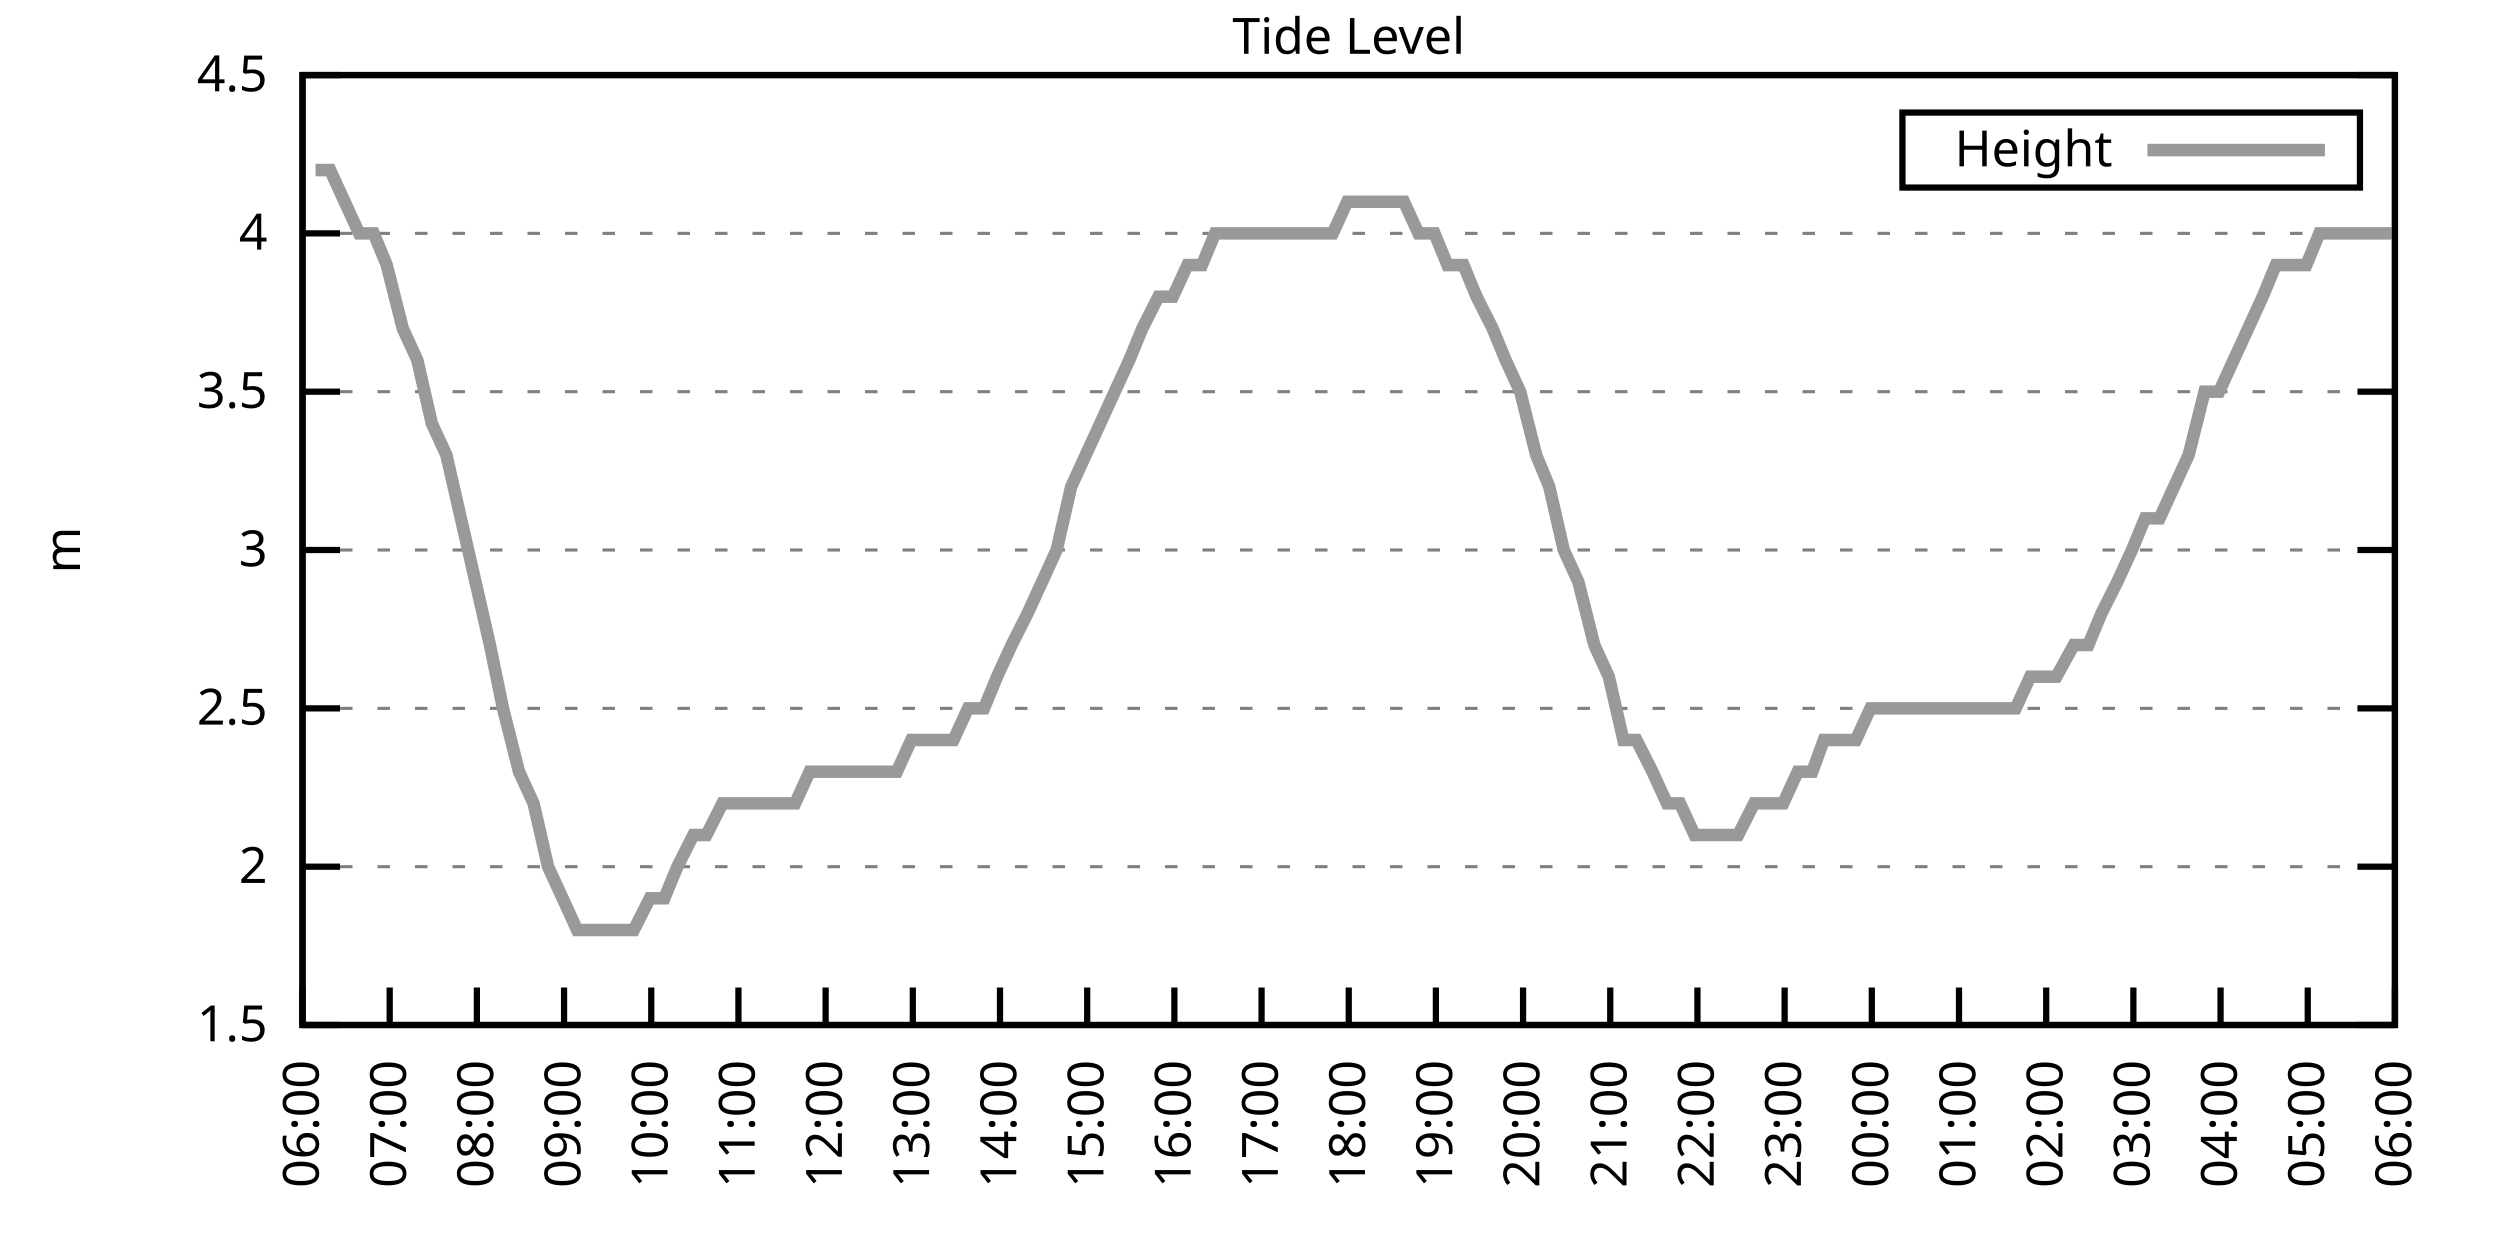
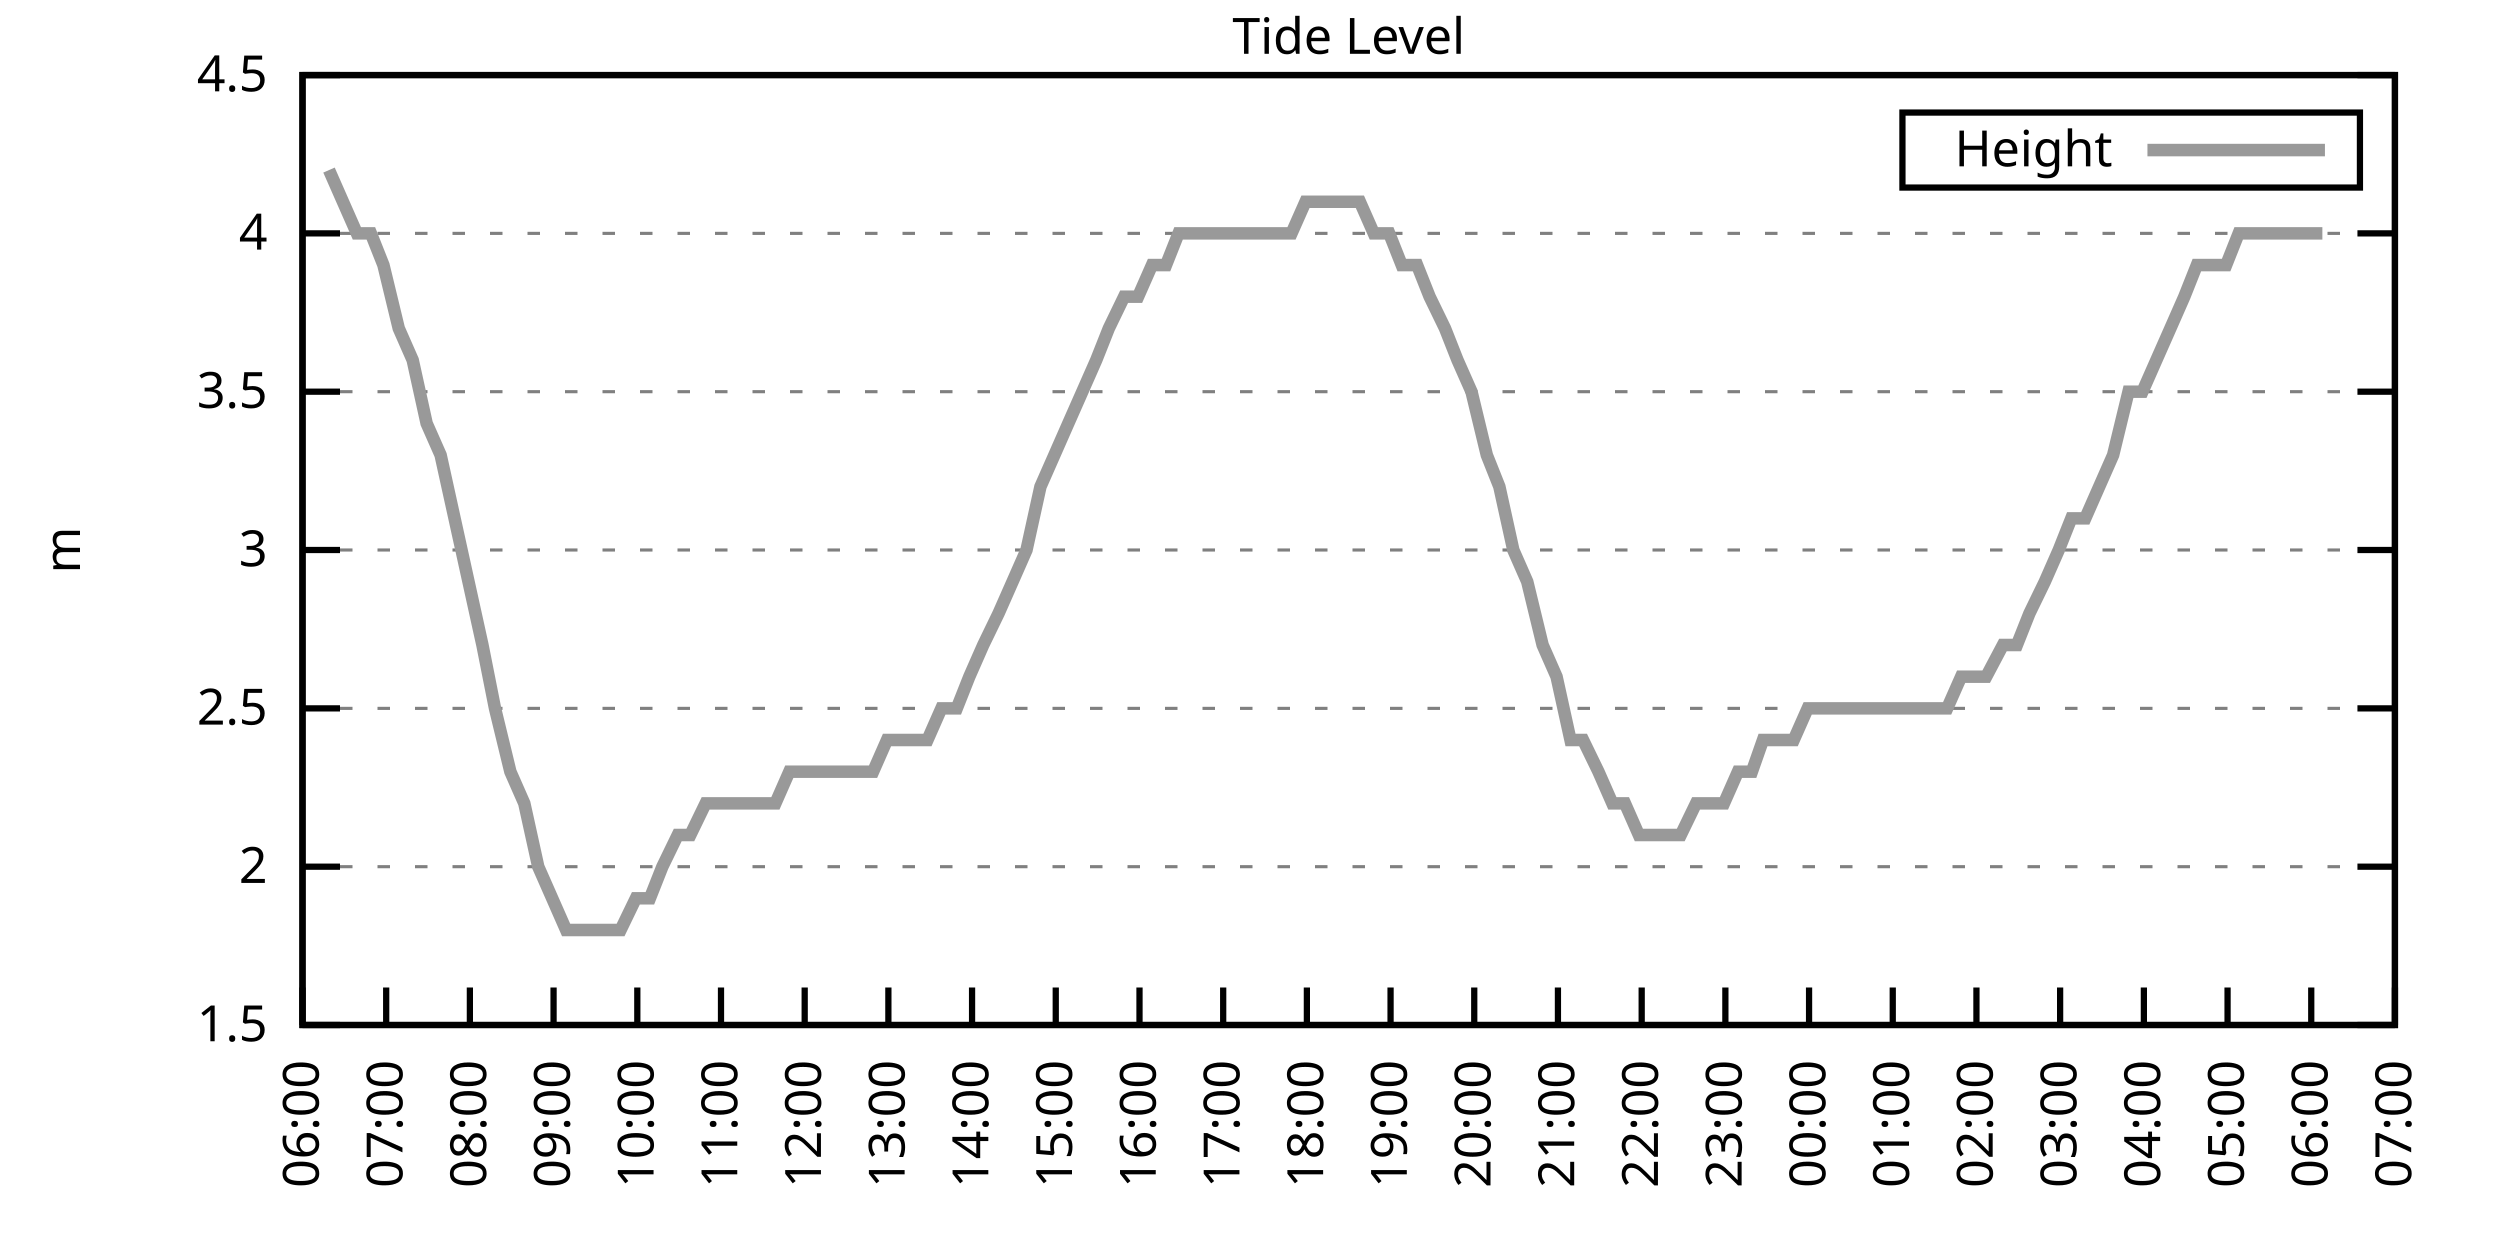
<svg xmlns="http://www.w3.org/2000/svg" xmlns:xlink="http://www.w3.org/1999/xlink" width="400" height="200" viewBox="0 0 400 200">
  <g id="gnuplot_canvas">
    <rect x="0" y="0" width="400" height="200" fill="none" />
    <defs>
      <circle id="gpDot" r="0.5" stroke-width="0.5" stroke="currentColor" />
      <path id="gpPt0" stroke-width="0.333" stroke="currentColor" d="M-1,0 h2 M0,-1 v2" />
      <path id="gpPt1" stroke-width="0.333" stroke="currentColor" d="M-1,-1 L1,1 M1,-1 L-1,1" />
      <path id="gpPt2" stroke-width="0.333" stroke="currentColor" d="M-1,0 L1,0 M0,-1 L0,1 M-1,-1 L1,1 M-1,1 L1,-1" />
      <rect id="gpPt3" stroke-width="0.333" stroke="currentColor" x="-1" y="-1" width="2" height="2" />
      <rect id="gpPt4" stroke-width="0.333" stroke="currentColor" fill="currentColor" x="-1" y="-1" width="2" height="2" />
      <circle id="gpPt5" stroke-width="0.333" stroke="currentColor" cx="0" cy="0" r="1" />
      <use xlink:href="#gpPt5" id="gpPt6" fill="currentColor" stroke="none" />
      <path id="gpPt7" stroke-width="0.333" stroke="currentColor" d="M0,-1.33 L-1.33,0.67 L1.33,0.67 z" />
      <use xlink:href="#gpPt7" id="gpPt8" fill="currentColor" stroke="none" />
      <use xlink:href="#gpPt7" id="gpPt9" stroke="currentColor" transform="rotate(180)" />
      <use xlink:href="#gpPt9" id="gpPt10" fill="currentColor" stroke="none" />
      <use xlink:href="#gpPt3" id="gpPt11" stroke="currentColor" transform="rotate(45)" />
      <use xlink:href="#gpPt11" id="gpPt12" fill="currentColor" stroke="none" />
      <path id="gpPt13" stroke-width="0.333" stroke="currentColor" d="M0,1.330 L1.265,0.411 L0.782,-1.067 L-0.782,-1.076 L-1.265,0.411 z" />
      <use xlink:href="#gpPt13" id="gpPt14" fill="currentColor" stroke="none" />
      <filter id="textbox" filterUnits="objectBoundingBox" x="0" y="0" height="1" width="1">
        <feFlood flood-color="white" flood-opacity="1" result="bgnd" />
        <feComposite in="SourceGraphic" in2="bgnd" operator="atop" />
      </filter>
      <filter id="greybox" filterUnits="objectBoundingBox" x="0" y="0" height="1" width="1">
        <feFlood flood-color="lightgrey" flood-opacity="1" result="grey" />
        <feComposite in="SourceGraphic" in2="grey" operator="atop" />
      </filter>
    </defs>
    <g fill="none" color="white" stroke="currentColor" stroke-width="1.00" stroke-linecap="butt" stroke-linejoin="miter">
</g>
    <g fill="none" color="black" stroke="currentColor" stroke-width="1.00" stroke-linecap="butt" stroke-linejoin="miter">
      <g stroke="none" shape-rendering="crispEdges">
        <polygon fill="rgb(255, 255, 255)" points="48.40,164.00 383.18,164.00 383.18,12.02 48.40,12.02 " />
      </g>
    </g>
    <g fill="none" color="black" stroke="currentColor" stroke-width="1.00" stroke-linecap="butt" stroke-linejoin="miter">
</g>
    <g fill="none" color="black" stroke="black" stroke-width="0.50" stroke-linecap="butt" stroke-linejoin="miter">
</g>
    <g fill="none" color="gray" stroke="currentColor" stroke-width="0.50" stroke-linecap="butt" stroke-linejoin="miter">
      <path stroke="gray" stroke-dasharray="2,4" class="gridline" d="M48.40,164.00 L383.19,164.00  " />
    </g>
    <g fill="none" color="gray" stroke="gray" stroke-width="1.00" stroke-linecap="butt" stroke-linejoin="miter">
</g>
    <g fill="none" color="black" stroke="currentColor" stroke-width="1.00" stroke-linecap="butt" stroke-linejoin="miter">
      <path stroke="black" d="M48.40,164.00 L54.40,164.00 M383.19,164.00 L377.19,164.00  " />
      <g transform="translate(42.80,166.60)" stroke="none" fill="black" font-family="Sans" font-size="8.00" text-anchor="end">
        <text>
          <tspan font-family="Sans"> 1.5</tspan>
        </text>
      </g>
    </g>
    <g fill="none" color="black" stroke="currentColor" stroke-width="1.00" stroke-linecap="butt" stroke-linejoin="miter">
</g>
    <g fill="none" color="black" stroke="black" stroke-width="0.50" stroke-linecap="butt" stroke-linejoin="miter">
</g>
    <g fill="none" color="gray" stroke="currentColor" stroke-width="0.50" stroke-linecap="butt" stroke-linejoin="miter">
      <path stroke="gray" stroke-dasharray="2,4" class="gridline" d="M48.40,138.67 L383.19,138.67  " />
    </g>
    <g fill="none" color="gray" stroke="gray" stroke-width="1.00" stroke-linecap="butt" stroke-linejoin="miter">
</g>
    <g fill="none" color="black" stroke="currentColor" stroke-width="1.00" stroke-linecap="butt" stroke-linejoin="miter">
      <path stroke="black" d="M48.40,138.67 L54.40,138.67 M383.19,138.67 L377.19,138.67  " />
      <g transform="translate(42.80,141.27)" stroke="none" fill="black" font-family="Sans" font-size="8.00" text-anchor="end">
        <text>
          <tspan font-family="Sans"> 2</tspan>
        </text>
      </g>
    </g>
    <g fill="none" color="black" stroke="currentColor" stroke-width="1.00" stroke-linecap="butt" stroke-linejoin="miter">
</g>
    <g fill="none" color="black" stroke="black" stroke-width="0.50" stroke-linecap="butt" stroke-linejoin="miter">
</g>
    <g fill="none" color="gray" stroke="currentColor" stroke-width="0.50" stroke-linecap="butt" stroke-linejoin="miter">
      <path stroke="gray" stroke-dasharray="2,4" class="gridline" d="M48.40,113.34 L383.19,113.34  " />
    </g>
    <g fill="none" color="gray" stroke="gray" stroke-width="1.00" stroke-linecap="butt" stroke-linejoin="miter">
</g>
    <g fill="none" color="black" stroke="currentColor" stroke-width="1.00" stroke-linecap="butt" stroke-linejoin="miter">
      <path stroke="black" d="M48.40,113.34 L54.40,113.34 M383.19,113.34 L377.19,113.34  " />
      <g transform="translate(42.80,115.94)" stroke="none" fill="black" font-family="Sans" font-size="8.00" text-anchor="end">
        <text>
          <tspan font-family="Sans"> 2.5</tspan>
        </text>
      </g>
    </g>
    <g fill="none" color="black" stroke="currentColor" stroke-width="1.00" stroke-linecap="butt" stroke-linejoin="miter">
</g>
    <g fill="none" color="black" stroke="black" stroke-width="0.50" stroke-linecap="butt" stroke-linejoin="miter">
</g>
    <g fill="none" color="gray" stroke="currentColor" stroke-width="0.50" stroke-linecap="butt" stroke-linejoin="miter">
      <path stroke="gray" stroke-dasharray="2,4" class="gridline" d="M48.40,88.00 L383.19,88.00  " />
    </g>
    <g fill="none" color="gray" stroke="gray" stroke-width="1.00" stroke-linecap="butt" stroke-linejoin="miter">
</g>
    <g fill="none" color="black" stroke="currentColor" stroke-width="1.00" stroke-linecap="butt" stroke-linejoin="miter">
      <path stroke="black" d="M48.40,88.00 L54.40,88.00 M383.19,88.00 L377.19,88.00  " />
      <g transform="translate(42.80,90.60)" stroke="none" fill="black" font-family="Sans" font-size="8.00" text-anchor="end">
        <text>
          <tspan font-family="Sans"> 3</tspan>
        </text>
      </g>
    </g>
    <g fill="none" color="black" stroke="currentColor" stroke-width="1.00" stroke-linecap="butt" stroke-linejoin="miter">
</g>
    <g fill="none" color="black" stroke="black" stroke-width="0.50" stroke-linecap="butt" stroke-linejoin="miter">
</g>
    <g fill="none" color="gray" stroke="currentColor" stroke-width="0.50" stroke-linecap="butt" stroke-linejoin="miter">
      <path stroke="gray" stroke-dasharray="2,4" class="gridline" d="M48.40,62.67 L383.19,62.67  " />
    </g>
    <g fill="none" color="gray" stroke="gray" stroke-width="1.00" stroke-linecap="butt" stroke-linejoin="miter">
</g>
    <g fill="none" color="black" stroke="currentColor" stroke-width="1.00" stroke-linecap="butt" stroke-linejoin="miter">
      <path stroke="black" d="M48.40,62.67 L54.40,62.67 M383.19,62.67 L377.19,62.67  " />
      <g transform="translate(42.80,65.27)" stroke="none" fill="black" font-family="Sans" font-size="8.00" text-anchor="end">
        <text>
          <tspan font-family="Sans"> 3.5</tspan>
        </text>
      </g>
    </g>
    <g fill="none" color="black" stroke="currentColor" stroke-width="1.00" stroke-linecap="butt" stroke-linejoin="miter">
</g>
    <g fill="none" color="black" stroke="black" stroke-width="0.50" stroke-linecap="butt" stroke-linejoin="miter">
</g>
    <g fill="none" color="gray" stroke="currentColor" stroke-width="0.50" stroke-linecap="butt" stroke-linejoin="miter">
      <path stroke="gray" stroke-dasharray="2,4" class="gridline" d="M48.40,37.34 L383.19,37.34  " />
    </g>
    <g fill="none" color="gray" stroke="gray" stroke-width="1.00" stroke-linecap="butt" stroke-linejoin="miter">
</g>
    <g fill="none" color="black" stroke="currentColor" stroke-width="1.00" stroke-linecap="butt" stroke-linejoin="miter">
      <path stroke="black" d="M48.40,37.34 L54.40,37.34 M383.19,37.34 L377.19,37.34  " />
      <g transform="translate(42.80,39.94)" stroke="none" fill="black" font-family="Sans" font-size="8.00" text-anchor="end">
        <text>
          <tspan font-family="Sans"> 4</tspan>
        </text>
      </g>
    </g>
    <g fill="none" color="black" stroke="currentColor" stroke-width="1.00" stroke-linecap="butt" stroke-linejoin="miter">
</g>
    <g fill="none" color="black" stroke="black" stroke-width="0.50" stroke-linecap="butt" stroke-linejoin="miter">
</g>
    <g fill="none" color="gray" stroke="currentColor" stroke-width="0.50" stroke-linecap="butt" stroke-linejoin="miter">
      <path stroke="gray" stroke-dasharray="2,4" class="gridline" d="M48.40,12.01 L383.19,12.01  " />
    </g>
    <g fill="none" color="gray" stroke="gray" stroke-width="1.00" stroke-linecap="butt" stroke-linejoin="miter">
</g>
    <g fill="none" color="black" stroke="currentColor" stroke-width="1.00" stroke-linecap="butt" stroke-linejoin="miter">
      <path stroke="black" d="M48.40,12.01 L54.40,12.01 M383.19,12.01 L377.19,12.01  " />
      <g transform="translate(42.80,14.61)" stroke="none" fill="black" font-family="Sans" font-size="8.00" text-anchor="end">
        <text>
          <tspan font-family="Sans"> 4.5</tspan>
        </text>
      </g>
    </g>
    <g fill="none" color="black" stroke="currentColor" stroke-width="1.00" stroke-linecap="butt" stroke-linejoin="miter">
      <path stroke="black" d="M48.40,164.00 L48.40,158.00  " />
      <g transform="translate(51.00,169.60) rotate(270.00)" stroke="none" fill="black" font-family="Sans" font-size="8.00" text-anchor="end">
        <text>
          <tspan font-family="Sans">06:00</tspan>
        </text>
      </g>
    </g>
    <g fill="none" color="black" stroke="currentColor" stroke-width="1.00" stroke-linecap="butt" stroke-linejoin="miter">
-       <path stroke="black" d="M62.35,164.00 L62.35,158.00  " />
-       <g transform="translate(64.95,169.60) rotate(270.00)" stroke="none" fill="black" font-family="Sans" font-size="8.00" text-anchor="end">
+       <path stroke="black" d="M61.79,164.00 L61.79,158.00  " />
+       <g transform="translate(64.39,169.60) rotate(270.00)" stroke="none" fill="black" font-family="Sans" font-size="8.00" text-anchor="end">
        <text>
          <tspan font-family="Sans">07:00</tspan>
        </text>
      </g>
    </g>
    <g fill="none" color="black" stroke="currentColor" stroke-width="1.00" stroke-linecap="butt" stroke-linejoin="miter">
-       <path stroke="black" d="M76.30,164.00 L76.30,158.00  " />
-       <g transform="translate(78.90,169.60) rotate(270.00)" stroke="none" fill="black" font-family="Sans" font-size="8.00" text-anchor="end">
+       <path stroke="black" d="M75.18,164.00 L75.18,158.00  " />
+       <g transform="translate(77.78,169.60) rotate(270.00)" stroke="none" fill="black" font-family="Sans" font-size="8.00" text-anchor="end">
        <text>
          <tspan font-family="Sans">08:00</tspan>
        </text>
      </g>
    </g>
    <g fill="none" color="black" stroke="currentColor" stroke-width="1.00" stroke-linecap="butt" stroke-linejoin="miter">
-       <path stroke="black" d="M90.25,164.00 L90.25,158.00  " />
-       <g transform="translate(92.85,169.60) rotate(270.00)" stroke="none" fill="black" font-family="Sans" font-size="8.00" text-anchor="end">
+       <path stroke="black" d="M88.57,164.00 L88.57,158.00  " />
+       <g transform="translate(91.17,169.60) rotate(270.00)" stroke="none" fill="black" font-family="Sans" font-size="8.00" text-anchor="end">
        <text>
          <tspan font-family="Sans">09:00</tspan>
        </text>
      </g>
    </g>
    <g fill="none" color="black" stroke="currentColor" stroke-width="1.00" stroke-linecap="butt" stroke-linejoin="miter">
-       <path stroke="black" d="M104.20,164.00 L104.20,158.00  " />
-       <g transform="translate(106.80,169.60) rotate(270.00)" stroke="none" fill="black" font-family="Sans" font-size="8.00" text-anchor="end">
+       <path stroke="black" d="M101.97,164.00 L101.97,158.00  " />
+       <g transform="translate(104.57,169.60) rotate(270.00)" stroke="none" fill="black" font-family="Sans" font-size="8.00" text-anchor="end">
        <text>
          <tspan font-family="Sans">10:00</tspan>
        </text>
      </g>
    </g>
    <g fill="none" color="black" stroke="currentColor" stroke-width="1.00" stroke-linecap="butt" stroke-linejoin="miter">
-       <path stroke="black" d="M118.15,164.00 L118.15,158.00  " />
-       <g transform="translate(120.75,169.60) rotate(270.00)" stroke="none" fill="black" font-family="Sans" font-size="8.00" text-anchor="end">
+       <path stroke="black" d="M115.36,164.00 L115.36,158.00  " />
+       <g transform="translate(117.96,169.60) rotate(270.00)" stroke="none" fill="black" font-family="Sans" font-size="8.00" text-anchor="end">
        <text>
          <tspan font-family="Sans">11:00</tspan>
        </text>
      </g>
    </g>
    <g fill="none" color="black" stroke="currentColor" stroke-width="1.00" stroke-linecap="butt" stroke-linejoin="miter">
-       <path stroke="black" d="M132.10,164.00 L132.10,158.00  " />
-       <g transform="translate(134.70,169.60) rotate(270.00)" stroke="none" fill="black" font-family="Sans" font-size="8.00" text-anchor="end">
+       <path stroke="black" d="M128.75,164.00 L128.75,158.00  " />
+       <g transform="translate(131.35,169.60) rotate(270.00)" stroke="none" fill="black" font-family="Sans" font-size="8.00" text-anchor="end">
        <text>
          <tspan font-family="Sans">12:00</tspan>
        </text>
      </g>
    </g>
    <g fill="none" color="black" stroke="currentColor" stroke-width="1.00" stroke-linecap="butt" stroke-linejoin="miter">
-       <path stroke="black" d="M146.05,164.00 L146.05,158.00  " />
-       <g transform="translate(148.65,169.60) rotate(270.00)" stroke="none" fill="black" font-family="Sans" font-size="8.00" text-anchor="end">
+       <path stroke="black" d="M142.14,164.00 L142.14,158.00  " />
+       <g transform="translate(144.74,169.60) rotate(270.00)" stroke="none" fill="black" font-family="Sans" font-size="8.00" text-anchor="end">
        <text>
          <tspan font-family="Sans">13:00</tspan>
        </text>
      </g>
    </g>
    <g fill="none" color="black" stroke="currentColor" stroke-width="1.00" stroke-linecap="butt" stroke-linejoin="miter">
-       <path stroke="black" d="M160.00,164.00 L160.00,158.00  " />
-       <g transform="translate(162.60,169.60) rotate(270.00)" stroke="none" fill="black" font-family="Sans" font-size="8.00" text-anchor="end">
+       <path stroke="black" d="M155.53,164.00 L155.53,158.00  " />
+       <g transform="translate(158.13,169.60) rotate(270.00)" stroke="none" fill="black" font-family="Sans" font-size="8.00" text-anchor="end">
        <text>
          <tspan font-family="Sans">14:00</tspan>
        </text>
      </g>
    </g>
    <g fill="none" color="black" stroke="currentColor" stroke-width="1.00" stroke-linecap="butt" stroke-linejoin="miter">
-       <path stroke="black" d="M173.95,164.00 L173.95,158.00  " />
-       <g transform="translate(176.55,169.60) rotate(270.00)" stroke="none" fill="black" font-family="Sans" font-size="8.00" text-anchor="end">
+       <path stroke="black" d="M168.92,164.00 L168.92,158.00  " />
+       <g transform="translate(171.52,169.60) rotate(270.00)" stroke="none" fill="black" font-family="Sans" font-size="8.00" text-anchor="end">
        <text>
          <tspan font-family="Sans">15:00</tspan>
        </text>
      </g>
    </g>
    <g fill="none" color="black" stroke="currentColor" stroke-width="1.00" stroke-linecap="butt" stroke-linejoin="miter">
-       <path stroke="black" d="M187.90,164.00 L187.90,158.00  " />
-       <g transform="translate(190.50,169.60) rotate(270.00)" stroke="none" fill="black" font-family="Sans" font-size="8.00" text-anchor="end">
+       <path stroke="black" d="M182.32,164.00 L182.32,158.00  " />
+       <g transform="translate(184.92,169.60) rotate(270.00)" stroke="none" fill="black" font-family="Sans" font-size="8.00" text-anchor="end">
        <text>
          <tspan font-family="Sans">16:00</tspan>
        </text>
      </g>
    </g>
    <g fill="none" color="black" stroke="currentColor" stroke-width="1.00" stroke-linecap="butt" stroke-linejoin="miter">
-       <path stroke="black" d="M201.85,164.00 L201.85,158.00  " />
-       <g transform="translate(204.45,169.60) rotate(270.00)" stroke="none" fill="black" font-family="Sans" font-size="8.00" text-anchor="end">
+       <path stroke="black" d="M195.71,164.00 L195.71,158.00  " />
+       <g transform="translate(198.31,169.60) rotate(270.00)" stroke="none" fill="black" font-family="Sans" font-size="8.00" text-anchor="end">
        <text>
          <tspan font-family="Sans">17:00</tspan>
        </text>
      </g>
    </g>
    <g fill="none" color="black" stroke="currentColor" stroke-width="1.00" stroke-linecap="butt" stroke-linejoin="miter">
-       <path stroke="black" d="M215.80,164.00 L215.80,158.00  " />
-       <g transform="translate(218.40,169.60) rotate(270.00)" stroke="none" fill="black" font-family="Sans" font-size="8.00" text-anchor="end">
+       <path stroke="black" d="M209.10,164.00 L209.10,158.00  " />
+       <g transform="translate(211.70,169.60) rotate(270.00)" stroke="none" fill="black" font-family="Sans" font-size="8.00" text-anchor="end">
        <text>
          <tspan font-family="Sans">18:00</tspan>
        </text>
      </g>
    </g>
    <g fill="none" color="black" stroke="currentColor" stroke-width="1.00" stroke-linecap="butt" stroke-linejoin="miter">
-       <path stroke="black" d="M229.74,164.00 L229.74,158.00  " />
-       <g transform="translate(232.34,169.60) rotate(270.00)" stroke="none" fill="black" font-family="Sans" font-size="8.00" text-anchor="end">
+       <path stroke="black" d="M222.49,164.00 L222.49,158.00  " />
+       <g transform="translate(225.09,169.60) rotate(270.00)" stroke="none" fill="black" font-family="Sans" font-size="8.00" text-anchor="end">
        <text>
          <tspan font-family="Sans">19:00</tspan>
        </text>
      </g>
    </g>
    <g fill="none" color="black" stroke="currentColor" stroke-width="1.00" stroke-linecap="butt" stroke-linejoin="miter">
-       <path stroke="black" d="M243.69,164.00 L243.69,158.00  " />
-       <g transform="translate(246.29,169.60) rotate(270.00)" stroke="none" fill="black" font-family="Sans" font-size="8.00" text-anchor="end">
+       <path stroke="black" d="M235.88,164.00 L235.88,158.00  " />
+       <g transform="translate(238.48,169.60) rotate(270.00)" stroke="none" fill="black" font-family="Sans" font-size="8.00" text-anchor="end">
        <text>
          <tspan font-family="Sans">20:00</tspan>
        </text>
      </g>
    </g>
    <g fill="none" color="black" stroke="currentColor" stroke-width="1.00" stroke-linecap="butt" stroke-linejoin="miter">
-       <path stroke="black" d="M257.64,164.00 L257.64,158.00  " />
-       <g transform="translate(260.24,169.60) rotate(270.00)" stroke="none" fill="black" font-family="Sans" font-size="8.00" text-anchor="end">
+       <path stroke="black" d="M249.27,164.00 L249.27,158.00  " />
+       <g transform="translate(251.87,169.60) rotate(270.00)" stroke="none" fill="black" font-family="Sans" font-size="8.00" text-anchor="end">
        <text>
          <tspan font-family="Sans">21:00</tspan>
        </text>
      </g>
    </g>
    <g fill="none" color="black" stroke="currentColor" stroke-width="1.00" stroke-linecap="butt" stroke-linejoin="miter">
-       <path stroke="black" d="M271.59,164.00 L271.59,158.00  " />
-       <g transform="translate(274.19,169.60) rotate(270.00)" stroke="none" fill="black" font-family="Sans" font-size="8.00" text-anchor="end">
+       <path stroke="black" d="M262.67,164.00 L262.67,158.00  " />
+       <g transform="translate(265.27,169.60) rotate(270.00)" stroke="none" fill="black" font-family="Sans" font-size="8.00" text-anchor="end">
        <text>
          <tspan font-family="Sans">22:00</tspan>
        </text>
      </g>
    </g>
    <g fill="none" color="black" stroke="currentColor" stroke-width="1.00" stroke-linecap="butt" stroke-linejoin="miter">
-       <path stroke="black" d="M285.54,164.00 L285.54,158.00  " />
-       <g transform="translate(288.14,169.60) rotate(270.00)" stroke="none" fill="black" font-family="Sans" font-size="8.00" text-anchor="end">
+       <path stroke="black" d="M276.06,164.00 L276.06,158.00  " />
+       <g transform="translate(278.66,169.60) rotate(270.00)" stroke="none" fill="black" font-family="Sans" font-size="8.00" text-anchor="end">
        <text>
          <tspan font-family="Sans">23:00</tspan>
        </text>
      </g>
    </g>
    <g fill="none" color="black" stroke="currentColor" stroke-width="1.00" stroke-linecap="butt" stroke-linejoin="miter">
-       <path stroke="black" d="M299.49,164.00 L299.49,158.00  " />
-       <g transform="translate(302.09,169.60) rotate(270.00)" stroke="none" fill="black" font-family="Sans" font-size="8.00" text-anchor="end">
+       <path stroke="black" d="M289.45,164.00 L289.45,158.00  " />
+       <g transform="translate(292.05,169.60) rotate(270.00)" stroke="none" fill="black" font-family="Sans" font-size="8.00" text-anchor="end">
        <text>
          <tspan font-family="Sans">00:00</tspan>
        </text>
      </g>
    </g>
    <g fill="none" color="black" stroke="currentColor" stroke-width="1.00" stroke-linecap="butt" stroke-linejoin="miter">
-       <path stroke="black" d="M313.44,164.00 L313.44,158.00  " />
-       <g transform="translate(316.04,169.60) rotate(270.00)" stroke="none" fill="black" font-family="Sans" font-size="8.00" text-anchor="end">
+       <path stroke="black" d="M302.84,164.00 L302.84,158.00  " />
+       <g transform="translate(305.44,169.60) rotate(270.00)" stroke="none" fill="black" font-family="Sans" font-size="8.00" text-anchor="end">
        <text>
          <tspan font-family="Sans">01:00</tspan>
        </text>
      </g>
    </g>
    <g fill="none" color="black" stroke="currentColor" stroke-width="1.00" stroke-linecap="butt" stroke-linejoin="miter">
-       <path stroke="black" d="M327.39,164.00 L327.39,158.00  " />
-       <g transform="translate(329.99,169.60) rotate(270.00)" stroke="none" fill="black" font-family="Sans" font-size="8.00" text-anchor="end">
+       <path stroke="black" d="M316.23,164.00 L316.23,158.00  " />
+       <g transform="translate(318.83,169.60) rotate(270.00)" stroke="none" fill="black" font-family="Sans" font-size="8.00" text-anchor="end">
        <text>
          <tspan font-family="Sans">02:00</tspan>
        </text>
      </g>
    </g>
    <g fill="none" color="black" stroke="currentColor" stroke-width="1.00" stroke-linecap="butt" stroke-linejoin="miter">
-       <path stroke="black" d="M341.34,164.00 L341.34,158.00  " />
-       <g transform="translate(343.94,169.60) rotate(270.00)" stroke="none" fill="black" font-family="Sans" font-size="8.00" text-anchor="end">
+       <path stroke="black" d="M329.62,164.00 L329.62,158.00  " />
+       <g transform="translate(332.22,169.60) rotate(270.00)" stroke="none" fill="black" font-family="Sans" font-size="8.00" text-anchor="end">
        <text>
          <tspan font-family="Sans">03:00</tspan>
        </text>
      </g>
    </g>
    <g fill="none" color="black" stroke="currentColor" stroke-width="1.00" stroke-linecap="butt" stroke-linejoin="miter">
-       <path stroke="black" d="M355.29,164.00 L355.29,158.00  " />
-       <g transform="translate(357.89,169.60) rotate(270.00)" stroke="none" fill="black" font-family="Sans" font-size="8.00" text-anchor="end">
+       <path stroke="black" d="M343.02,164.00 L343.02,158.00  " />
+       <g transform="translate(345.62,169.60) rotate(270.00)" stroke="none" fill="black" font-family="Sans" font-size="8.00" text-anchor="end">
        <text>
          <tspan font-family="Sans">04:00</tspan>
        </text>
      </g>
    </g>
    <g fill="none" color="black" stroke="currentColor" stroke-width="1.00" stroke-linecap="butt" stroke-linejoin="miter">
-       <path stroke="black" d="M369.24,164.00 L369.24,158.00  " />
-       <g transform="translate(371.84,169.60) rotate(270.00)" stroke="none" fill="black" font-family="Sans" font-size="8.00" text-anchor="end">
+       <path stroke="black" d="M356.41,164.00 L356.41,158.00  " />
+       <g transform="translate(359.01,169.60) rotate(270.00)" stroke="none" fill="black" font-family="Sans" font-size="8.00" text-anchor="end">
        <text>
          <tspan font-family="Sans">05:00</tspan>
+         </text>
+       </g>
+     </g>
+     <g fill="none" color="black" stroke="currentColor" stroke-width="1.00" stroke-linecap="butt" stroke-linejoin="miter">
+       <path stroke="black" d="M369.80,164.00 L369.80,158.00  " />
+       <g transform="translate(372.40,169.60) rotate(270.00)" stroke="none" fill="black" font-family="Sans" font-size="8.00" text-anchor="end">
+         <text>
+           <tspan font-family="Sans">06:00</tspan>
        </text>
      </g>
    </g>
    <g fill="none" color="black" stroke="currentColor" stroke-width="1.00" stroke-linecap="butt" stroke-linejoin="miter">
      <path stroke="black" d="M383.19,164.00 L383.19,158.00  " />
      <g transform="translate(385.79,169.60) rotate(270.00)" stroke="none" fill="black" font-family="Sans" font-size="8.00" text-anchor="end">
        <text>
-           <tspan font-family="Sans">06:00</tspan>
+           <tspan font-family="Sans">07:00</tspan>
        </text>
      </g>
    </g>
    <g fill="none" color="black" stroke="currentColor" stroke-width="1.00" stroke-linecap="butt" stroke-linejoin="miter">
</g>
    <g fill="none" color="black" stroke="currentColor" stroke-width="1.00" stroke-linecap="butt" stroke-linejoin="miter">
      <path stroke="black" d="M48.40,12.01 L48.40,164.00 L383.19,164.00 L383.19,12.01 L48.40,12.01 Z  " />
    </g>
    <g fill="none" color="black" stroke="currentColor" stroke-width="1.00" stroke-linecap="butt" stroke-linejoin="miter">
</g>
    <g fill="none" color="black" stroke="currentColor" stroke-width="1.00" stroke-linecap="butt" stroke-linejoin="miter">
      <path stroke="black" d="M304.39,30.01 L304.39,18.01 L377.59,18.01 L377.59,30.01 L304.39,30.01 Z  " />
    </g>
    <g id="Tide_level_plot_1">
      <g fill="none" color="white" stroke="black" stroke-width="2.00" stroke-linecap="butt" stroke-linejoin="miter">
</g>
      <g fill="none" color="black" stroke="currentColor" stroke-width="2.00" stroke-linecap="butt" stroke-linejoin="miter">
        <g transform="translate(337.99,26.61)" stroke="none" fill="black" font-family="Sans" font-size="8.00" text-anchor="end">
          <text>
            <tspan font-family="Sans">Height</tspan>
          </text>
        </g>
      </g>
      <g fill="none" color="black" stroke="currentColor" stroke-width="2.00" stroke-linecap="butt" stroke-linejoin="miter">
-         <path stroke="rgb(153, 153, 153)" d="M343.59,24.01 L371.99,24.01 M50.49,27.21 L52.82,27.21 L55.14,32.28 L57.47,37.34 L59.79,37.34 L61.88,42.41   L64.44,52.54 L66.77,57.61 L69.09,67.74 L71.42,72.81 L73.74,82.94 L76.07,93.07 L78.39,103.20 L80.48,113.34   L83.04,123.47 L85.37,128.54 L87.69,138.67 L90.02,143.73 L92.34,148.80 L94.67,148.80 L96.76,148.80 L99.32,148.80   L101.41,148.80 L103.97,143.73 L106.29,143.73 L108.38,138.67 L110.94,133.60 L113.03,133.60 L115.59,128.54 L117.92,128.54   L120.24,128.54 L122.57,128.54 L124.89,128.54 L127.22,128.54 L129.54,123.47 L131.87,123.47 L133.96,123.47 L136.51,123.47   L138.84,123.47 L140.93,123.47 L143.49,123.47 L145.81,118.40 L148.14,118.40 L150.46,118.40 L152.56,118.40 L154.88,113.34   L157.44,113.34 L159.53,108.27 L161.86,103.20 L164.41,98.14 L166.74,93.07 L169.06,88.00 L171.39,77.87 L173.71,72.81   L176.04,67.74 L178.36,62.67 L180.69,57.61 L182.78,52.54 L185.34,47.47 L187.66,47.47 L189.99,42.41 L192.31,42.41   L194.41,37.34 L196.96,37.34 L199.06,37.34 L201.61,37.34 L203.94,37.34 L206.26,37.34 L208.36,37.34 L210.91,37.34   L213.24,37.34 L215.56,32.28 L217.65,32.28 L219.98,32.28 L222.54,32.28 L224.63,32.28 L226.95,37.34 L229.51,37.34   L231.60,42.41 L234.16,42.41 L236.25,47.47 L238.81,52.54 L240.90,57.61 L243.23,62.67 L245.79,72.81 L247.88,77.87   L250.20,88.00 L252.53,93.07 L255.09,103.20 L257.41,108.27 L259.74,118.40 L261.83,118.40 L264.39,123.47 L266.71,128.54   L268.80,128.54 L271.13,133.60 L273.69,133.60 L276.01,133.60 L278.10,133.60 L280.66,128.54 L282.99,128.54 L285.31,128.54   L287.64,123.47 L289.96,123.47 L291.82,118.40 L294.61,118.40 L296.94,118.40 L299.26,113.34 L301.58,113.34 L303.91,113.34   L306.23,113.34 L308.33,113.34 L310.88,113.34 L313.21,113.34 L315.07,113.34 L317.86,113.34 L320.18,113.34 L322.51,113.34   L324.83,108.27 L327.16,108.27 L329.02,108.27 L331.81,103.20 L334.13,103.20 L336.23,98.14 L338.78,93.07 L341.11,88.00   L343.20,82.94 L345.53,82.94 L347.85,77.87 L350.18,72.81 L352.73,62.67 L355.06,62.67 L357.38,57.61 L359.71,52.54   L362.03,47.47 L364.13,42.41 L366.68,42.41 L369.01,42.41 L371.10,37.34 L373.66,37.34 L375.98,37.34 L378.31,37.34   L380.63,37.34 L382.73,37.34  " />
+         <path stroke="rgb(153, 153, 153)" d="M343.59,24.01 L371.99,24.01 M52.64,27.21 L54.87,32.28 L57.10,37.34 L59.34,37.34 L61.35,42.41 L63.80,52.54   L66.03,57.61 L68.26,67.74 L70.50,72.81 L72.73,82.94 L74.96,93.07 L77.19,103.20 L79.20,113.34 L81.66,123.47   L83.89,128.54 L86.12,138.67 L88.35,143.73 L90.58,148.80 L92.82,148.80 L94.82,148.80 L97.28,148.80 L99.29,148.80   L101.74,143.73 L103.98,143.73 L105.98,138.67 L108.44,133.60 L110.45,133.60 L112.90,128.54 L115.13,128.54 L117.37,128.54   L119.60,128.54 L121.83,128.54 L124.06,128.54 L126.29,123.47 L128.53,123.47 L130.54,123.47 L132.99,123.47 L135.22,123.47   L137.23,123.47 L139.69,123.47 L141.92,118.40 L144.15,118.40 L146.38,118.40 L148.39,118.40 L150.62,113.34 L153.08,113.34   L155.09,108.27 L157.32,103.20 L159.77,98.14 L162.01,93.07 L164.24,88.00 L166.47,77.87 L168.70,72.81 L170.93,67.74   L173.17,62.67 L175.40,57.61 L177.41,52.54 L179.86,47.47 L182.09,47.47 L184.32,42.41 L186.56,42.41 L188.57,37.34   L191.02,37.34 L193.03,37.34 L195.48,37.34 L197.72,37.34 L199.95,37.34 L201.96,37.34 L204.41,37.34 L206.64,37.34   L208.88,32.28 L210.88,32.28 L213.12,32.28 L215.57,32.28 L217.58,32.28 L219.81,37.34 L222.27,37.34 L224.28,42.41   L226.73,42.41 L228.74,47.47 L231.20,52.54 L233.20,57.61 L235.44,62.67 L237.89,72.81 L239.90,77.87 L242.13,88.00   L244.36,93.07 L246.82,103.20 L249.05,108.27 L251.28,118.40 L253.29,118.40 L255.75,123.47 L257.98,128.54 L259.99,128.54   L262.22,133.60 L264.67,133.60 L266.91,133.60 L268.92,133.60 L271.37,128.54 L273.60,128.54 L275.83,128.54 L278.07,123.47   L280.30,123.47 L282.08,118.40 L284.76,118.40 L286.99,118.40 L289.23,113.34 L291.46,113.34 L293.69,113.34 L295.92,113.34   L297.93,113.34 L300.39,113.34 L302.62,113.34 L304.40,113.34 L307.08,113.34 L309.31,113.34 L311.54,113.34 L313.78,108.27   L316.01,108.27 L317.79,108.27 L320.47,103.20 L322.70,103.20 L324.71,98.14 L327.17,93.07 L329.40,88.00 L331.41,82.94   L333.64,82.94 L335.87,77.87 L338.10,72.81 L340.56,62.67 L342.79,62.67 L345.02,57.61 L347.26,52.54 L349.49,47.47   L351.50,42.41 L353.95,42.41 L356.18,42.41 L358.19,37.34 L360.65,37.34 L362.88,37.34 L365.11,37.34 L367.34,37.34   L369.35,37.34 L371.58,37.34  " />
      </g>
    </g>
    <g fill="none" color="black" stroke="currentColor" stroke-width="2.00" stroke-linecap="butt" stroke-linejoin="miter">
</g>
    <g fill="none" color="black" stroke="black" stroke-width="1.00" stroke-linecap="butt" stroke-linejoin="miter">
</g>
    <g fill="none" color="black" stroke="currentColor" stroke-width="1.00" stroke-linecap="butt" stroke-linejoin="miter">
      <path stroke="black" d="M48.40,12.01 L48.40,164.00 L383.19,164.00 L383.19,12.01 L48.40,12.01 Z  " />
      <g transform="translate(12.80,88.01) rotate(270.00)" stroke="none" fill="black" font-family="Sans" font-size="8.00" text-anchor="middle">
        <text>
          <tspan font-family="Sans">m</tspan>
        </text>
      </g>
    </g>
    <g fill="none" color="black" stroke="currentColor" stroke-width="1.00" stroke-linecap="butt" stroke-linejoin="miter">
</g>
    <g fill="none" color="black" stroke="currentColor" stroke-width="1.00" stroke-linecap="butt" stroke-linejoin="miter">
      <g transform="translate(215.79,8.61)" stroke="none" fill="black" font-family="Sans" font-size="8.00" text-anchor="middle">
        <text>
          <tspan font-family="Sans">Tide Level</tspan>
        </text>
      </g>
    </g>
    <g fill="none" color="black" stroke="currentColor" stroke-width="1.00" stroke-linecap="butt" stroke-linejoin="miter">
</g>
  </g>
</svg>
